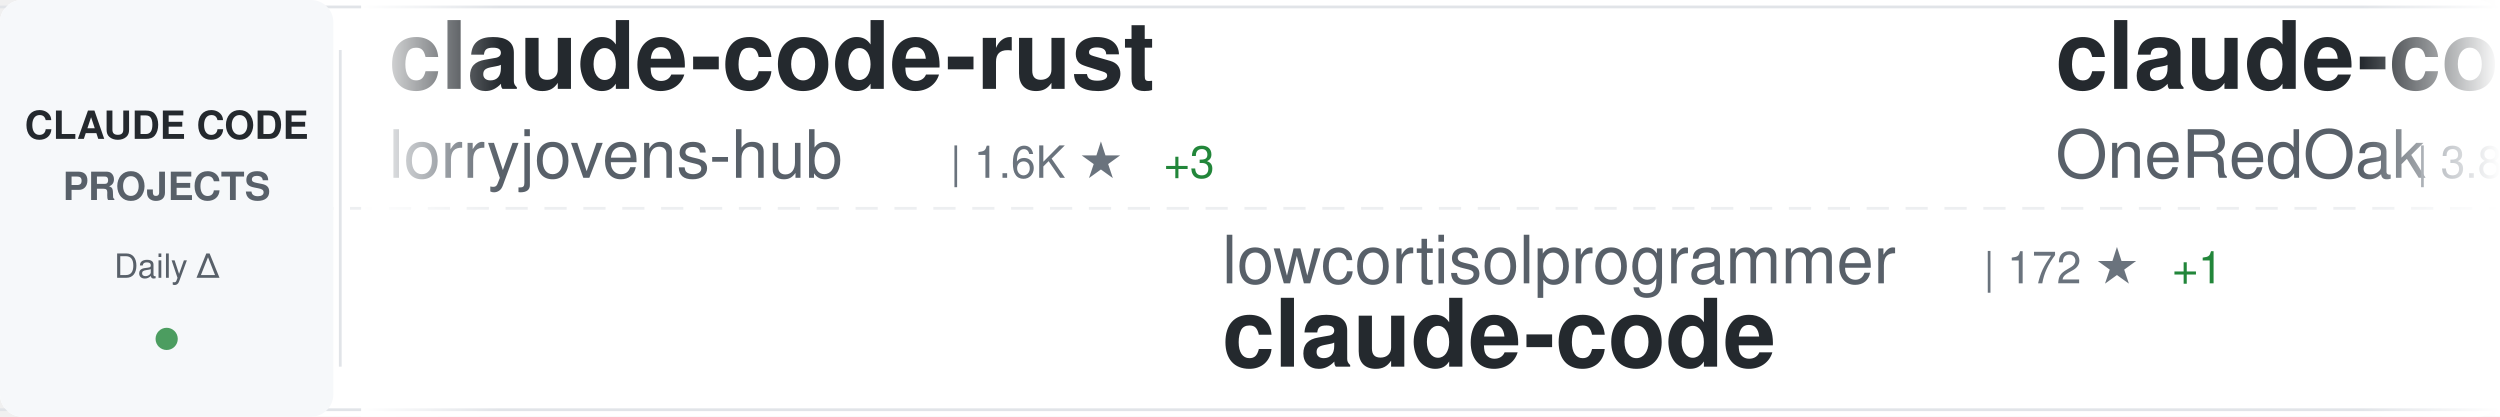
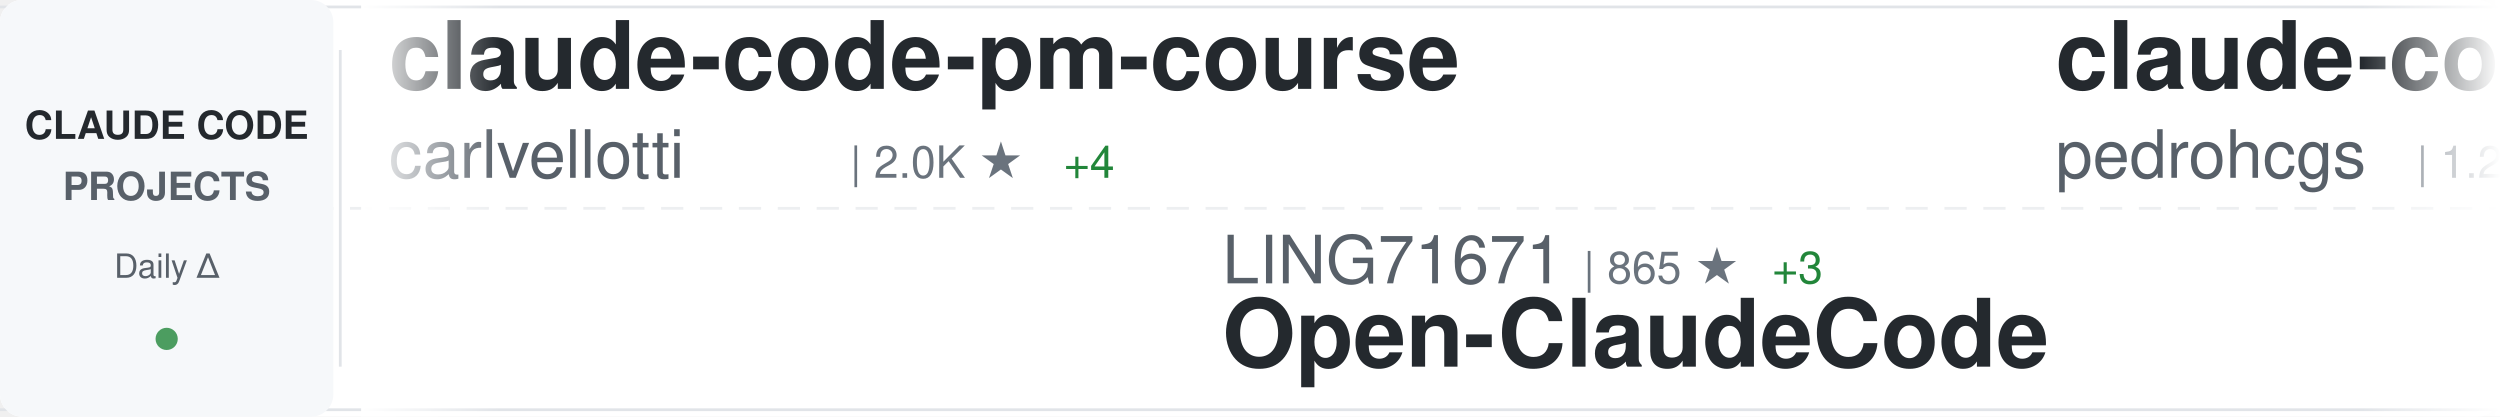
<svg xmlns="http://www.w3.org/2000/svg" width="900" height="150">
  <defs>
    <linearGradient id="awesomeLeftFade" x1="0%" y1="0%" x2="100%" y2="0%">
      <stop offset="0%" style="stop-color:#ffffff;stop-opacity:1" />
      <stop offset="100%" style="stop-color:#ffffff;stop-opacity:0" />
    </linearGradient>
    <linearGradient id="awesomeRightFade" x1="0%" y1="0%" x2="100%" y2="0%">
      <stop offset="0%" style="stop-color:#ffffff;stop-opacity:0" />
      <stop offset="100%" style="stop-color:#ffffff;stop-opacity:1" />
    </linearGradient>
  </defs>
  <rect width="900" height="150" fill="#ffffff" rx="8" />
  <rect x="0" y="2" width="900" height="1" fill="#e1e4e8" />
  <rect x="0" y="147" width="900" height="1" fill="#e1e4e8" />
  <line x1="0" y1="75" x2="900" y2="75" stroke="#e1e4e8" stroke-width="1" stroke-dasharray="8 6" opacity="0.6" />
  <rect x="0" y="0" width="120" height="150" fill="#f6f8fa" rx="8" />
  <text x="60" y="50" font-family="-apple-system, BlinkMacSystemFont, 'Segoe UI', Helvetica, Arial, sans-serif" font-size="14" font-weight="600" fill="#24292e" text-anchor="middle">CLAUDE CODE</text>
  <text x="60" y="72" font-family="-apple-system, BlinkMacSystemFont, 'Segoe UI', Helvetica, Arial, sans-serif" font-size="14" font-weight="600" fill="#586069" text-anchor="middle">PROJECTS</text>
  <text x="60" y="100" font-family="-apple-system, BlinkMacSystemFont, 'Segoe UI', Helvetica, Arial, sans-serif" font-size="12" font-weight="500" fill="#586069" text-anchor="middle">Daily Δ</text>
  <circle cx="60" cy="122" r="4" fill="#22863a" opacity="0.8" />
  <rect x="122" y="18" width="1" height="114" fill="#e1e4e8" />
  <clipPath id="awesomeTickerClip">
    <rect x="130" y="0" width="770" height="150" />
  </clipPath>
  <g clip-path="url(#awesomeTickerClip)">
    <g id="awesomeTickerItems">
      <animateTransform attributeName="transform" attributeType="XML" type="translate" from="0 0" to="-3000 0" dur="54s" repeatCount="indefinite" />
      <g transform="translate(0, 0)">
-         <text x="140" y="32" font-family="-apple-system, BlinkMacSystemFont, 'Segoe UI', Helvetica, Arial, sans-serif" font-size="34" font-weight="600" fill="#24292e">claude-code-rust</text>
-         <text x="140" y="64" font-family="-apple-system, BlinkMacSystemFont, 'Segoe UI', Helvetica, Arial, sans-serif" font-size="24" font-weight="400" fill="#586069">lorryjovens-hub</text>
-         <text x="342" y="64" font-family="-apple-system, BlinkMacSystemFont, 'Segoe UI', Helvetica, Arial, sans-serif" font-size="16" font-weight="500" fill="#6a737d">| 1.6K ★</text>
-         <text x="419" y="64" font-family="-apple-system, BlinkMacSystemFont, 'Segoe UI', Helvetica, Arial, sans-serif" font-size="16" font-weight="500" fill="#22863a"> +3</text>
+         <text x="140" y="32" font-family="-apple-system, BlinkMacSystemFont, 'Segoe UI', Helvetica, Arial, sans-serif" font-size="34" font-weight="600" fill="#24292e">claude-code-pm-course</text>
+         <text x="140" y="64" font-family="-apple-system, BlinkMacSystemFont, 'Segoe UI', Helvetica, Arial, sans-serif" font-size="24" font-weight="400" fill="#586069">carlvellotti</text>
+         <text x="306" y="64" font-family="-apple-system, BlinkMacSystemFont, 'Segoe UI', Helvetica, Arial, sans-serif" font-size="16" font-weight="500" fill="#6a737d">| 2.0K ★</text>
+         <text x="383" y="64" font-family="-apple-system, BlinkMacSystemFont, 'Segoe UI', Helvetica, Arial, sans-serif" font-size="16" font-weight="500" fill="#22863a"> +4</text>
      </g>
      <g transform="translate(300, 0)">
-         <text x="140" y="102" font-family="-apple-system, BlinkMacSystemFont, 'Segoe UI', Helvetica, Arial, sans-serif" font-size="24" font-weight="400" fill="#586069">lowcortisolprogrammer</text>
-         <text x="414" y="102" font-family="-apple-system, BlinkMacSystemFont, 'Segoe UI', Helvetica, Arial, sans-serif" font-size="16" font-weight="500" fill="#6a737d">| 172 ★</text>
-         <text x="482" y="102" font-family="-apple-system, BlinkMacSystemFont, 'Segoe UI', Helvetica, Arial, sans-serif" font-size="16" font-weight="500" fill="#22863a"> +1</text>
+         <text x="140" y="102" font-family="-apple-system, BlinkMacSystemFont, 'Segoe UI', Helvetica, Arial, sans-serif" font-size="24" font-weight="400" fill="#586069">LING71671</text>
+         <text x="270" y="102" font-family="-apple-system, BlinkMacSystemFont, 'Segoe UI', Helvetica, Arial, sans-serif" font-size="16" font-weight="500" fill="#6a737d">| 865 ★</text>
+         <text x="338" y="102" font-family="-apple-system, BlinkMacSystemFont, 'Segoe UI', Helvetica, Arial, sans-serif" font-size="16" font-weight="500" fill="#22863a"> +3</text>
+         <text x="140" y="132" font-family="-apple-system, BlinkMacSystemFont, 'Segoe UI', Helvetica, Arial, sans-serif" font-size="34" font-weight="600" fill="#24292e">Open-ClaudeCode</text>
+       </g>
+       <g transform="translate(600, 0)">
+         <text x="140" y="32" font-family="-apple-system, BlinkMacSystemFont, 'Segoe UI', Helvetica, Arial, sans-serif" font-size="34" font-weight="600" fill="#24292e">claude-code-my-workflow</text>
+         <text x="140" y="64" font-family="-apple-system, BlinkMacSystemFont, 'Segoe UI', Helvetica, Arial, sans-serif" font-size="24" font-weight="400" fill="#586069">pedrohcgs</text>
+         <text x="270" y="64" font-family="-apple-system, BlinkMacSystemFont, 'Segoe UI', Helvetica, Arial, sans-serif" font-size="16" font-weight="500" fill="#6a737d">| 1.2K ★</text>
+         <text x="347" y="64" font-family="-apple-system, BlinkMacSystemFont, 'Segoe UI', Helvetica, Arial, sans-serif" font-size="16" font-weight="500" fill="#22863a"> +11</text>
+       </g>
+       <g transform="translate(900, 0)">
+         <text x="140" y="102" font-family="-apple-system, BlinkMacSystemFont, 'Segoe UI', Helvetica, Arial, sans-serif" font-size="24" font-weight="400" fill="#586069">Yuyz0112</text>
+         <text x="258" y="102" font-family="-apple-system, BlinkMacSystemFont, 'Segoe UI', Helvetica, Arial, sans-serif" font-size="16" font-weight="500" fill="#6a737d">| 2.4K ★</text>
+         <text x="335" y="102" font-family="-apple-system, BlinkMacSystemFont, 'Segoe UI', Helvetica, Arial, sans-serif" font-size="16" font-weight="500" fill="#22863a"> +1</text>
+         <text x="140" y="132" font-family="-apple-system, BlinkMacSystemFont, 'Segoe UI', Helvetica, Arial, sans-serif" font-size="34" font-weight="600" fill="#24292e">claude-code-reverse</text>
+       </g>
+       <g transform="translate(1200, 0)">
+         <text x="140" y="32" font-family="-apple-system, BlinkMacSystemFont, 'Segoe UI', Helvetica, Arial, sans-serif" font-size="34" font-weight="600" fill="#24292e">claude-code-proxy</text>
+         <text x="140" y="64" font-family="-apple-system, BlinkMacSystemFont, 'Segoe UI', Helvetica, Arial, sans-serif" font-size="24" font-weight="400" fill="#586069">fuergaosi233</text>
+         <text x="306" y="64" font-family="-apple-system, BlinkMacSystemFont, 'Segoe UI', Helvetica, Arial, sans-serif" font-size="16" font-weight="500" fill="#6a737d">| 2.6K ★</text>
+         <text x="383" y="64" font-family="-apple-system, BlinkMacSystemFont, 'Segoe UI', Helvetica, Arial, sans-serif" font-size="16" font-weight="500" fill="#22863a"> +3</text>
+       </g>
+       <g transform="translate(1500, 0)">
+         <text x="140" y="102" font-family="-apple-system, BlinkMacSystemFont, 'Segoe UI', Helvetica, Arial, sans-serif" font-size="24" font-weight="400" fill="#586069">ponponon</text>
+         <text x="258" y="102" font-family="-apple-system, BlinkMacSystemFont, 'Segoe UI', Helvetica, Arial, sans-serif" font-size="16" font-weight="500" fill="#6a737d">| 2.3K ★</text>
+         <text x="335" y="102" font-family="-apple-system, BlinkMacSystemFont, 'Segoe UI', Helvetica, Arial, sans-serif" font-size="16" font-weight="500" fill="#22863a"> +3</text>
+         <text x="140" y="132" font-family="-apple-system, BlinkMacSystemFont, 'Segoe UI', Helvetica, Arial, sans-serif" font-size="34" font-weight="600" fill="#24292e">claude_code_src</text>
+       </g>
+       <g transform="translate(1800, 0)">
+         <text x="140" y="32" font-family="-apple-system, BlinkMacSystemFont, 'Segoe UI', Helvetica, Arial, sans-serif" font-size="34" font-weight="600" fill="#24292e">claude-code-templates</text>
+         <text x="140" y="64" font-family="-apple-system, BlinkMacSystemFont, 'Segoe UI', Helvetica, Arial, sans-serif" font-size="24" font-weight="400" fill="#586069">davila7</text>
+         <text x="246" y="64" font-family="-apple-system, BlinkMacSystemFont, 'Segoe UI', Helvetica, Arial, sans-serif" font-size="16" font-weight="500" fill="#6a737d">| 27.6K ★</text>
+         <text x="332" y="64" font-family="-apple-system, BlinkMacSystemFont, 'Segoe UI', Helvetica, Arial, sans-serif" font-size="16" font-weight="500" fill="#22863a"> +30</text>
+       </g>
+       <g transform="translate(2100, 0)">
+         <text x="140" y="102" font-family="-apple-system, BlinkMacSystemFont, 'Segoe UI', Helvetica, Arial, sans-serif" font-size="24" font-weight="400" fill="#586069">Alishahryar1</text>
+         <text x="306" y="102" font-family="-apple-system, BlinkMacSystemFont, 'Segoe UI', Helvetica, Arial, sans-serif" font-size="16" font-weight="500" fill="#6a737d">| 30.2K ★</text>
+         <text x="392" y="102" font-family="-apple-system, BlinkMacSystemFont, 'Segoe UI', Helvetica, Arial, sans-serif" font-size="16" font-weight="500" fill="#22863a"> +378</text>
+         <text x="140" y="132" font-family="-apple-system, BlinkMacSystemFont, 'Segoe UI', Helvetica, Arial, sans-serif" font-size="34" font-weight="600" fill="#24292e">free-claude-code</text>
+       </g>
+       <g transform="translate(2400, 0)">
+         <text x="140" y="32" font-family="-apple-system, BlinkMacSystemFont, 'Segoe UI', Helvetica, Arial, sans-serif" font-size="34" font-weight="600" fill="#24292e">claude-code-plugins-plus...</text>
+         <text x="140" y="64" font-family="-apple-system, BlinkMacSystemFont, 'Segoe UI', Helvetica, Arial, sans-serif" font-size="24" font-weight="400" fill="#586069">jeremylongshore</text>
+         <text x="342" y="64" font-family="-apple-system, BlinkMacSystemFont, 'Segoe UI', Helvetica, Arial, sans-serif" font-size="16" font-weight="500" fill="#6a737d">| 2.2K ★</text>
+         <text x="419" y="64" font-family="-apple-system, BlinkMacSystemFont, 'Segoe UI', Helvetica, Arial, sans-serif" font-size="16" font-weight="500" fill="#22863a"> +4</text>
+       </g>
+       <g transform="translate(2700, 0)">
+         <text x="140" y="102" font-family="-apple-system, BlinkMacSystemFont, 'Segoe UI', Helvetica, Arial, sans-serif" font-size="24" font-weight="400" fill="#586069">alex000kim</text>
+         <text x="282" y="102" font-family="-apple-system, BlinkMacSystemFont, 'Segoe UI', Helvetica, Arial, sans-serif" font-size="16" font-weight="500" fill="#6a737d">| 227 ★</text>
        <text x="140" y="132" font-family="-apple-system, BlinkMacSystemFont, 'Segoe UI', Helvetica, Arial, sans-serif" font-size="34" font-weight="600" fill="#24292e">claude-code</text>
      </g>
-       <g transform="translate(600, 0)">
-         <text x="140" y="32" font-family="-apple-system, BlinkMacSystemFont, 'Segoe UI', Helvetica, Arial, sans-serif" font-size="34" font-weight="600" fill="#24292e">claude-code-workflows</text>
-         <text x="140" y="64" font-family="-apple-system, BlinkMacSystemFont, 'Segoe UI', Helvetica, Arial, sans-serif" font-size="24" font-weight="400" fill="#586069">OneRedOak</text>
-         <text x="270" y="64" font-family="-apple-system, BlinkMacSystemFont, 'Segoe UI', Helvetica, Arial, sans-serif" font-size="16" font-weight="500" fill="#6a737d">| 3.8K ★</text>
-         <text x="347" y="64" font-family="-apple-system, BlinkMacSystemFont, 'Segoe UI', Helvetica, Arial, sans-serif" font-size="16" font-weight="500" fill="#22863a"> +3</text>
-       </g>
-       <g transform="translate(900, 0)">
-         <text x="140" y="102" font-family="-apple-system, BlinkMacSystemFont, 'Segoe UI', Helvetica, Arial, sans-serif" font-size="24" font-weight="400" fill="#586069">fuergaosi233</text>
-         <text x="306" y="102" font-family="-apple-system, BlinkMacSystemFont, 'Segoe UI', Helvetica, Arial, sans-serif" font-size="16" font-weight="500" fill="#6a737d">| 2.6K ★</text>
-         <text x="383" y="102" font-family="-apple-system, BlinkMacSystemFont, 'Segoe UI', Helvetica, Arial, sans-serif" font-size="16" font-weight="500" fill="#22863a"> +4</text>
-         <text x="140" y="132" font-family="-apple-system, BlinkMacSystemFont, 'Segoe UI', Helvetica, Arial, sans-serif" font-size="34" font-weight="600" fill="#24292e">claude-code-proxy</text>
-       </g>
-       <g transform="translate(1200, 0)">
-         <text x="140" y="32" font-family="-apple-system, BlinkMacSystemFont, 'Segoe UI', Helvetica, Arial, sans-serif" font-size="34" font-weight="600" fill="#24292e">claude-code-best-practic...</text>
-         <text x="140" y="64" font-family="-apple-system, BlinkMacSystemFont, 'Segoe UI', Helvetica, Arial, sans-serif" font-size="24" font-weight="400" fill="#586069">shanraisshan</text>
-         <text x="306" y="64" font-family="-apple-system, BlinkMacSystemFont, 'Segoe UI', Helvetica, Arial, sans-serif" font-size="16" font-weight="500" fill="#6a737d">| 55.1K ★</text>
-         <text x="392" y="64" font-family="-apple-system, BlinkMacSystemFont, 'Segoe UI', Helvetica, Arial, sans-serif" font-size="16" font-weight="500" fill="#22863a"> +188</text>
-       </g>
-       <g transform="translate(1500, 0)">
-         <text x="140" y="102" font-family="-apple-system, BlinkMacSystemFont, 'Segoe UI', Helvetica, Arial, sans-serif" font-size="24" font-weight="400" fill="#586069">disler</text>
-         <text x="234" y="102" font-family="-apple-system, BlinkMacSystemFont, 'Segoe UI', Helvetica, Arial, sans-serif" font-size="16" font-weight="500" fill="#6a737d">| 1.2K ★</text>
-         <text x="311" y="102" font-family="-apple-system, BlinkMacSystemFont, 'Segoe UI', Helvetica, Arial, sans-serif" font-size="16" font-weight="500" fill="#22863a"> +20</text>
-         <text x="140" y="132" font-family="-apple-system, BlinkMacSystemFont, 'Segoe UI', Helvetica, Arial, sans-serif" font-size="34" font-weight="600" fill="#24292e">pi-vs-claude-code</text>
-       </g>
-       <g transform="translate(1800, 0)">
-         <text x="140" y="32" font-family="-apple-system, BlinkMacSystemFont, 'Segoe UI', Helvetica, Arial, sans-serif" font-size="34" font-weight="600" fill="#24292e">collection-claude-code-s...</text>
-         <text x="140" y="64" font-family="-apple-system, BlinkMacSystemFont, 'Segoe UI', Helvetica, Arial, sans-serif" font-size="24" font-weight="400" fill="#586069">chauncygu</text>
-         <text x="270" y="64" font-family="-apple-system, BlinkMacSystemFont, 'Segoe UI', Helvetica, Arial, sans-serif" font-size="16" font-weight="500" fill="#6a737d">| 2.5K ★</text>
-         <text x="347" y="64" font-family="-apple-system, BlinkMacSystemFont, 'Segoe UI', Helvetica, Arial, sans-serif" font-size="16" font-weight="500" fill="#22863a"> +7</text>
-       </g>
-       <g transform="translate(2100, 0)">
-         <text x="140" y="102" font-family="-apple-system, BlinkMacSystemFont, 'Segoe UI', Helvetica, Arial, sans-serif" font-size="24" font-weight="400" fill="#586069">T-Lab-CUHKSZ</text>
-         <text x="306" y="102" font-family="-apple-system, BlinkMacSystemFont, 'Segoe UI', Helvetica, Arial, sans-serif" font-size="16" font-weight="500" fill="#6a737d">| 314 ★</text>
-         <text x="140" y="132" font-family="-apple-system, BlinkMacSystemFont, 'Segoe UI', Helvetica, Arial, sans-serif" font-size="34" font-weight="600" fill="#24292e">claude-code</text>
-       </g>
-       <g transform="translate(2400, 0)">
-         <text x="140" y="32" font-family="-apple-system, BlinkMacSystemFont, 'Segoe UI', Helvetica, Arial, sans-serif" font-size="34" font-weight="600" fill="#24292e">Claude-Code-Usage-Monito...</text>
-         <text x="140" y="64" font-family="-apple-system, BlinkMacSystemFont, 'Segoe UI', Helvetica, Arial, sans-serif" font-size="24" font-weight="400" fill="#586069">Maciek-roboblog</text>
-         <text x="342" y="64" font-family="-apple-system, BlinkMacSystemFont, 'Segoe UI', Helvetica, Arial, sans-serif" font-size="16" font-weight="500" fill="#6a737d">| 8.1K ★</text>
-         <text x="419" y="64" font-family="-apple-system, BlinkMacSystemFont, 'Segoe UI', Helvetica, Arial, sans-serif" font-size="16" font-weight="500" fill="#22863a"> +6</text>
-       </g>
-       <g transform="translate(2700, 0)">
-         <text x="140" y="102" font-family="-apple-system, BlinkMacSystemFont, 'Segoe UI', Helvetica, Arial, sans-serif" font-size="24" font-weight="400" fill="#586069">disler</text>
-         <text x="234" y="102" font-family="-apple-system, BlinkMacSystemFont, 'Segoe UI', Helvetica, Arial, sans-serif" font-size="16" font-weight="500" fill="#6a737d">| 3.7K ★</text>
-         <text x="311" y="102" font-family="-apple-system, BlinkMacSystemFont, 'Segoe UI', Helvetica, Arial, sans-serif" font-size="16" font-weight="500" fill="#22863a"> +5</text>
-         <text x="140" y="132" font-family="-apple-system, BlinkMacSystemFont, 'Segoe UI', Helvetica, Arial, sans-serif" font-size="34" font-weight="600" fill="#24292e">claude-code-hooks-master...</text>
-       </g>
      <g transform="translate(3000, 0)">
-         <text x="140" y="32" font-family="-apple-system, BlinkMacSystemFont, 'Segoe UI', Helvetica, Arial, sans-serif" font-size="34" font-weight="600" fill="#24292e">claude-code-rust</text>
-         <text x="140" y="64" font-family="-apple-system, BlinkMacSystemFont, 'Segoe UI', Helvetica, Arial, sans-serif" font-size="24" font-weight="400" fill="#586069">lorryjovens-hub</text>
-         <text x="342" y="64" font-family="-apple-system, BlinkMacSystemFont, 'Segoe UI', Helvetica, Arial, sans-serif" font-size="16" font-weight="500" fill="#6a737d">| 1.6K ★</text>
-         <text x="419" y="64" font-family="-apple-system, BlinkMacSystemFont, 'Segoe UI', Helvetica, Arial, sans-serif" font-size="16" font-weight="500" fill="#22863a"> +3</text>
+         <text x="140" y="32" font-family="-apple-system, BlinkMacSystemFont, 'Segoe UI', Helvetica, Arial, sans-serif" font-size="34" font-weight="600" fill="#24292e">claude-code-pm-course</text>
+         <text x="140" y="64" font-family="-apple-system, BlinkMacSystemFont, 'Segoe UI', Helvetica, Arial, sans-serif" font-size="24" font-weight="400" fill="#586069">carlvellotti</text>
+         <text x="306" y="64" font-family="-apple-system, BlinkMacSystemFont, 'Segoe UI', Helvetica, Arial, sans-serif" font-size="16" font-weight="500" fill="#6a737d">| 2.0K ★</text>
+         <text x="383" y="64" font-family="-apple-system, BlinkMacSystemFont, 'Segoe UI', Helvetica, Arial, sans-serif" font-size="16" font-weight="500" fill="#22863a"> +4</text>
      </g>
      <g transform="translate(3300, 0)">
-         <text x="140" y="102" font-family="-apple-system, BlinkMacSystemFont, 'Segoe UI', Helvetica, Arial, sans-serif" font-size="24" font-weight="400" fill="#586069">lowcortisolprogrammer</text>
-         <text x="414" y="102" font-family="-apple-system, BlinkMacSystemFont, 'Segoe UI', Helvetica, Arial, sans-serif" font-size="16" font-weight="500" fill="#6a737d">| 172 ★</text>
-         <text x="482" y="102" font-family="-apple-system, BlinkMacSystemFont, 'Segoe UI', Helvetica, Arial, sans-serif" font-size="16" font-weight="500" fill="#22863a"> +1</text>
-         <text x="140" y="132" font-family="-apple-system, BlinkMacSystemFont, 'Segoe UI', Helvetica, Arial, sans-serif" font-size="34" font-weight="600" fill="#24292e">claude-code</text>
+         <text x="140" y="102" font-family="-apple-system, BlinkMacSystemFont, 'Segoe UI', Helvetica, Arial, sans-serif" font-size="24" font-weight="400" fill="#586069">LING71671</text>
+         <text x="270" y="102" font-family="-apple-system, BlinkMacSystemFont, 'Segoe UI', Helvetica, Arial, sans-serif" font-size="16" font-weight="500" fill="#6a737d">| 865 ★</text>
+         <text x="338" y="102" font-family="-apple-system, BlinkMacSystemFont, 'Segoe UI', Helvetica, Arial, sans-serif" font-size="16" font-weight="500" fill="#22863a"> +3</text>
+         <text x="140" y="132" font-family="-apple-system, BlinkMacSystemFont, 'Segoe UI', Helvetica, Arial, sans-serif" font-size="34" font-weight="600" fill="#24292e">Open-ClaudeCode</text>
      </g>
      <g transform="translate(3600, 0)">
-         <text x="140" y="32" font-family="-apple-system, BlinkMacSystemFont, 'Segoe UI', Helvetica, Arial, sans-serif" font-size="34" font-weight="600" fill="#24292e">claude-code-workflows</text>
-         <text x="140" y="64" font-family="-apple-system, BlinkMacSystemFont, 'Segoe UI', Helvetica, Arial, sans-serif" font-size="24" font-weight="400" fill="#586069">OneRedOak</text>
-         <text x="270" y="64" font-family="-apple-system, BlinkMacSystemFont, 'Segoe UI', Helvetica, Arial, sans-serif" font-size="16" font-weight="500" fill="#6a737d">| 3.8K ★</text>
-         <text x="347" y="64" font-family="-apple-system, BlinkMacSystemFont, 'Segoe UI', Helvetica, Arial, sans-serif" font-size="16" font-weight="500" fill="#22863a"> +3</text>
+         <text x="140" y="32" font-family="-apple-system, BlinkMacSystemFont, 'Segoe UI', Helvetica, Arial, sans-serif" font-size="34" font-weight="600" fill="#24292e">claude-code-my-workflow</text>
+         <text x="140" y="64" font-family="-apple-system, BlinkMacSystemFont, 'Segoe UI', Helvetica, Arial, sans-serif" font-size="24" font-weight="400" fill="#586069">pedrohcgs</text>
+         <text x="270" y="64" font-family="-apple-system, BlinkMacSystemFont, 'Segoe UI', Helvetica, Arial, sans-serif" font-size="16" font-weight="500" fill="#6a737d">| 1.2K ★</text>
+         <text x="347" y="64" font-family="-apple-system, BlinkMacSystemFont, 'Segoe UI', Helvetica, Arial, sans-serif" font-size="16" font-weight="500" fill="#22863a"> +11</text>
      </g>
      <g transform="translate(3900, 0)">
-         <text x="140" y="102" font-family="-apple-system, BlinkMacSystemFont, 'Segoe UI', Helvetica, Arial, sans-serif" font-size="24" font-weight="400" fill="#586069">fuergaosi233</text>
-         <text x="306" y="102" font-family="-apple-system, BlinkMacSystemFont, 'Segoe UI', Helvetica, Arial, sans-serif" font-size="16" font-weight="500" fill="#6a737d">| 2.6K ★</text>
-         <text x="383" y="102" font-family="-apple-system, BlinkMacSystemFont, 'Segoe UI', Helvetica, Arial, sans-serif" font-size="16" font-weight="500" fill="#22863a"> +4</text>
-         <text x="140" y="132" font-family="-apple-system, BlinkMacSystemFont, 'Segoe UI', Helvetica, Arial, sans-serif" font-size="34" font-weight="600" fill="#24292e">claude-code-proxy</text>
+         <text x="140" y="102" font-family="-apple-system, BlinkMacSystemFont, 'Segoe UI', Helvetica, Arial, sans-serif" font-size="24" font-weight="400" fill="#586069">Yuyz0112</text>
+         <text x="258" y="102" font-family="-apple-system, BlinkMacSystemFont, 'Segoe UI', Helvetica, Arial, sans-serif" font-size="16" font-weight="500" fill="#6a737d">| 2.4K ★</text>
+         <text x="335" y="102" font-family="-apple-system, BlinkMacSystemFont, 'Segoe UI', Helvetica, Arial, sans-serif" font-size="16" font-weight="500" fill="#22863a"> +1</text>
+         <text x="140" y="132" font-family="-apple-system, BlinkMacSystemFont, 'Segoe UI', Helvetica, Arial, sans-serif" font-size="34" font-weight="600" fill="#24292e">claude-code-reverse</text>
      </g>
    </g>
  </g>
  <rect x="130" y="0" width="50" height="150" fill="url(#awesomeLeftFade)" />
  <rect x="850" y="0" width="50" height="150" fill="url(#awesomeRightFade)" />
</svg>
